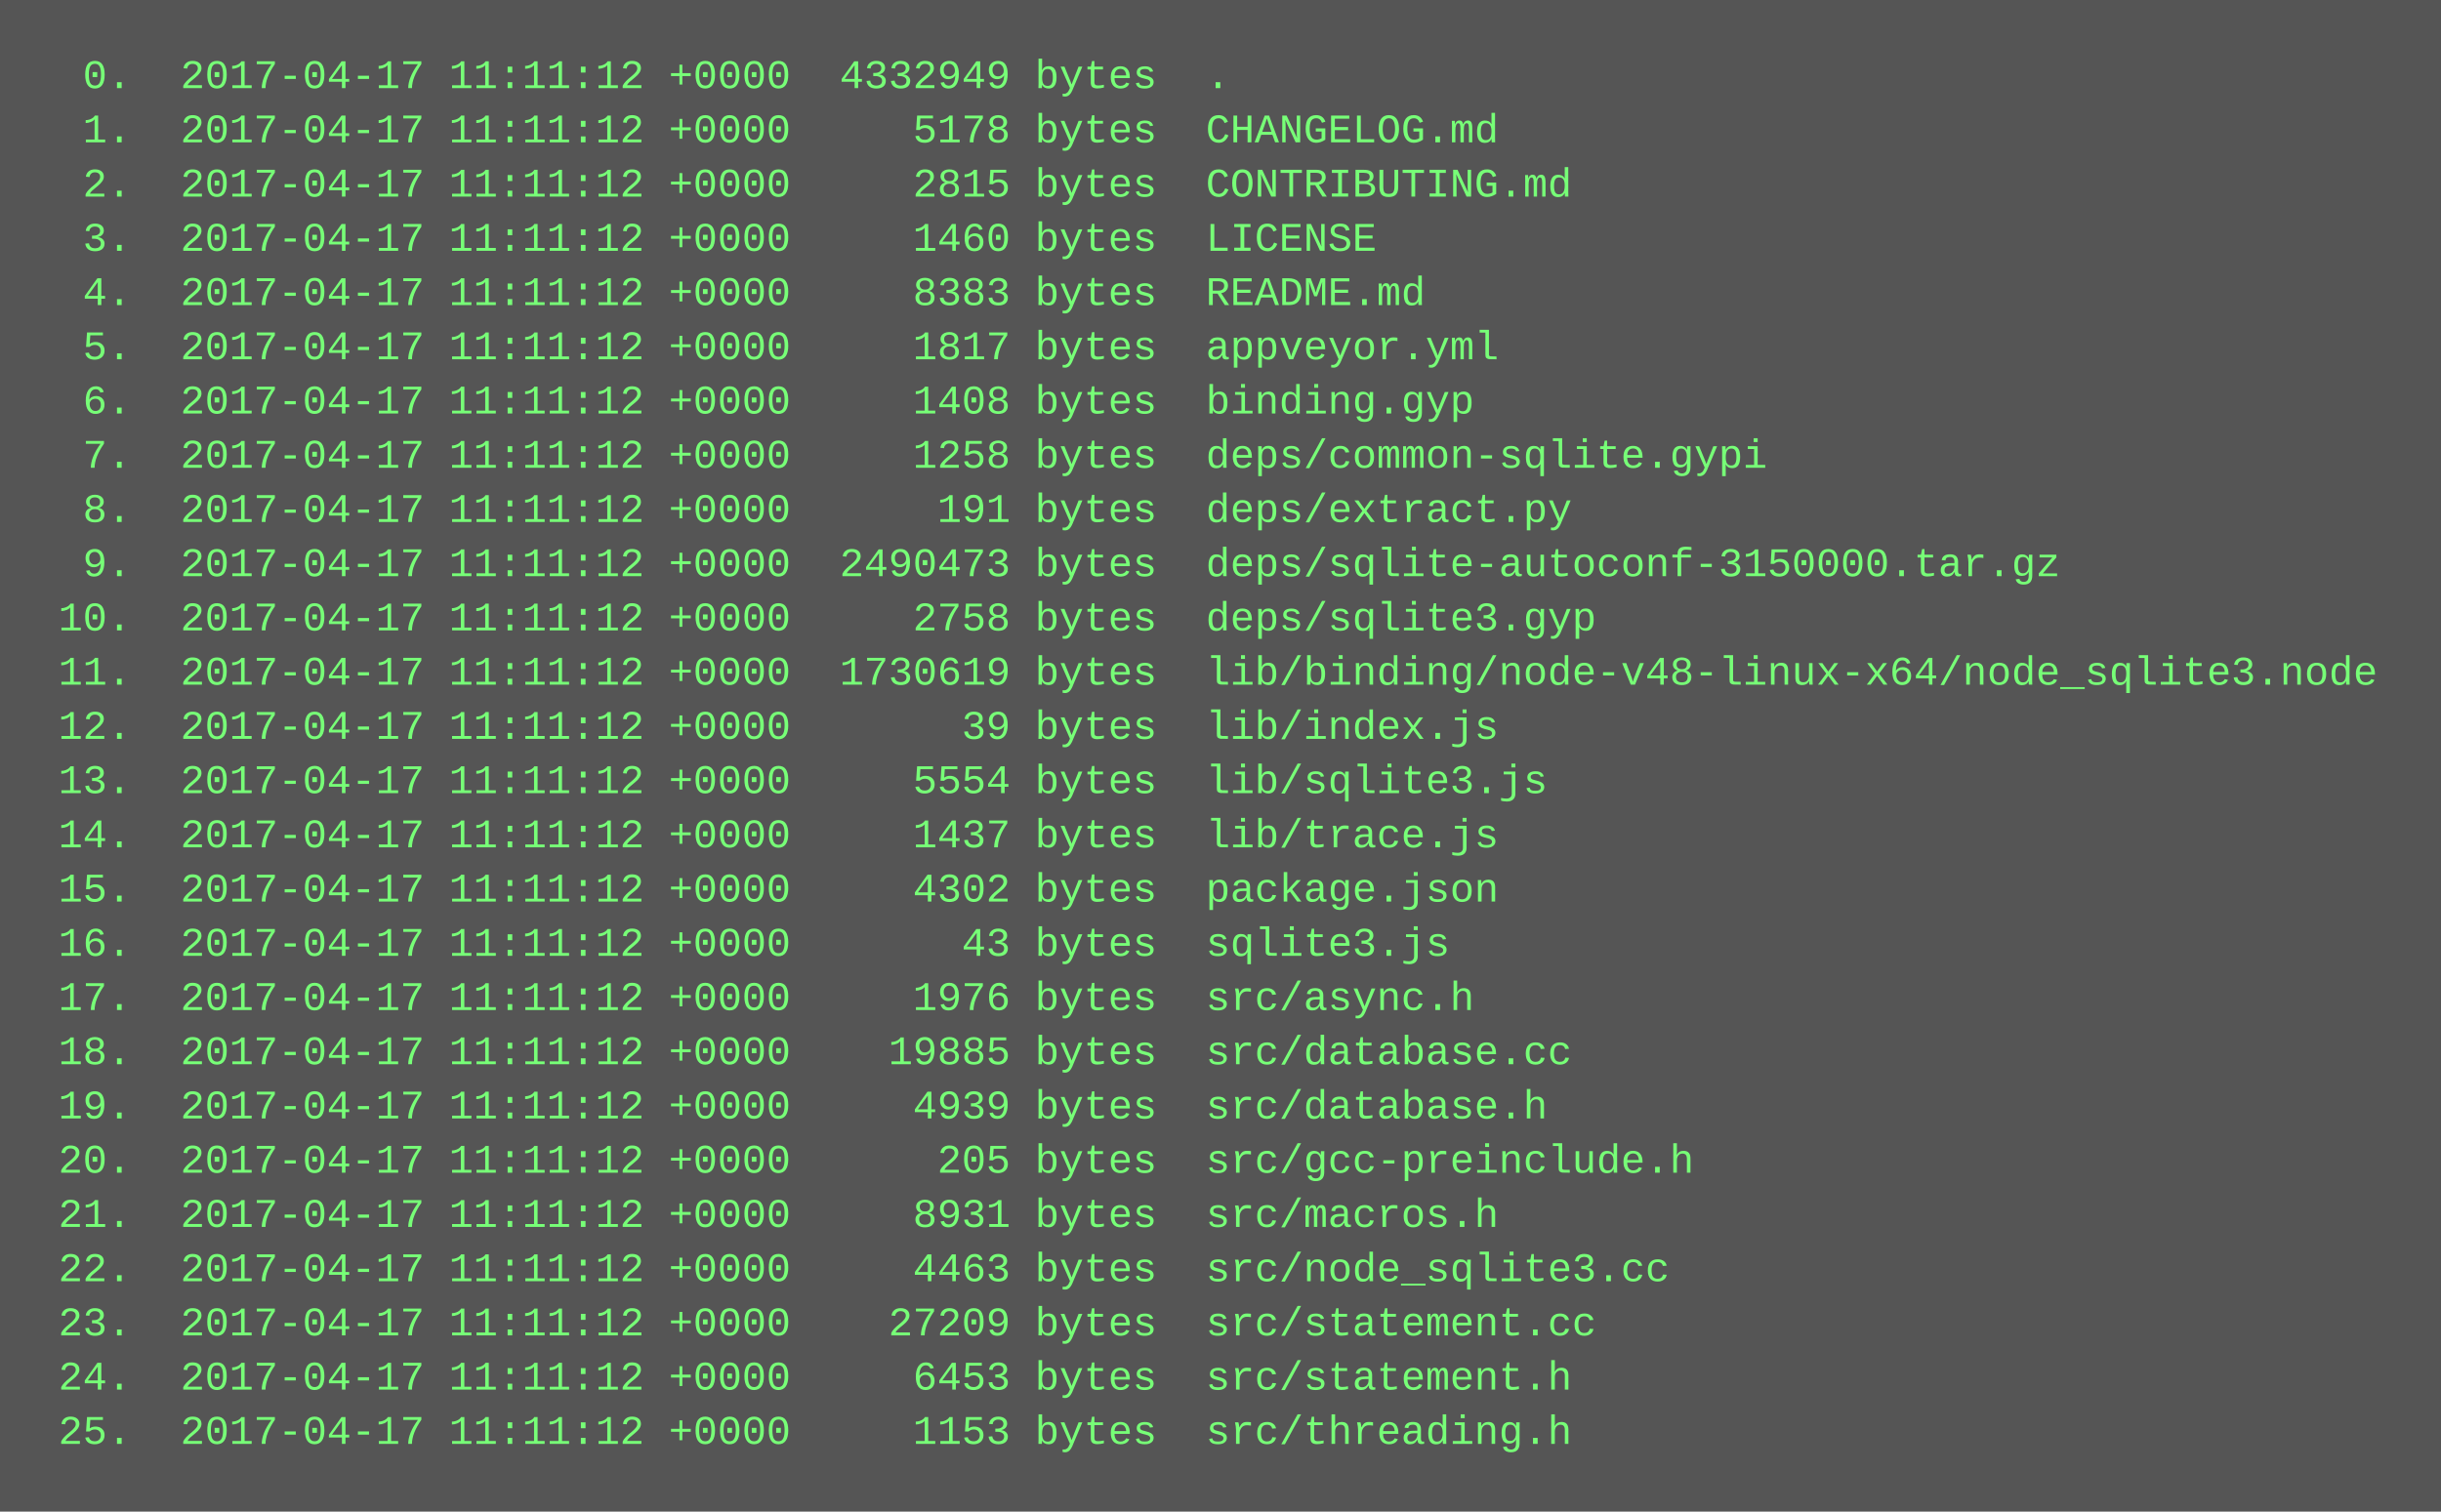
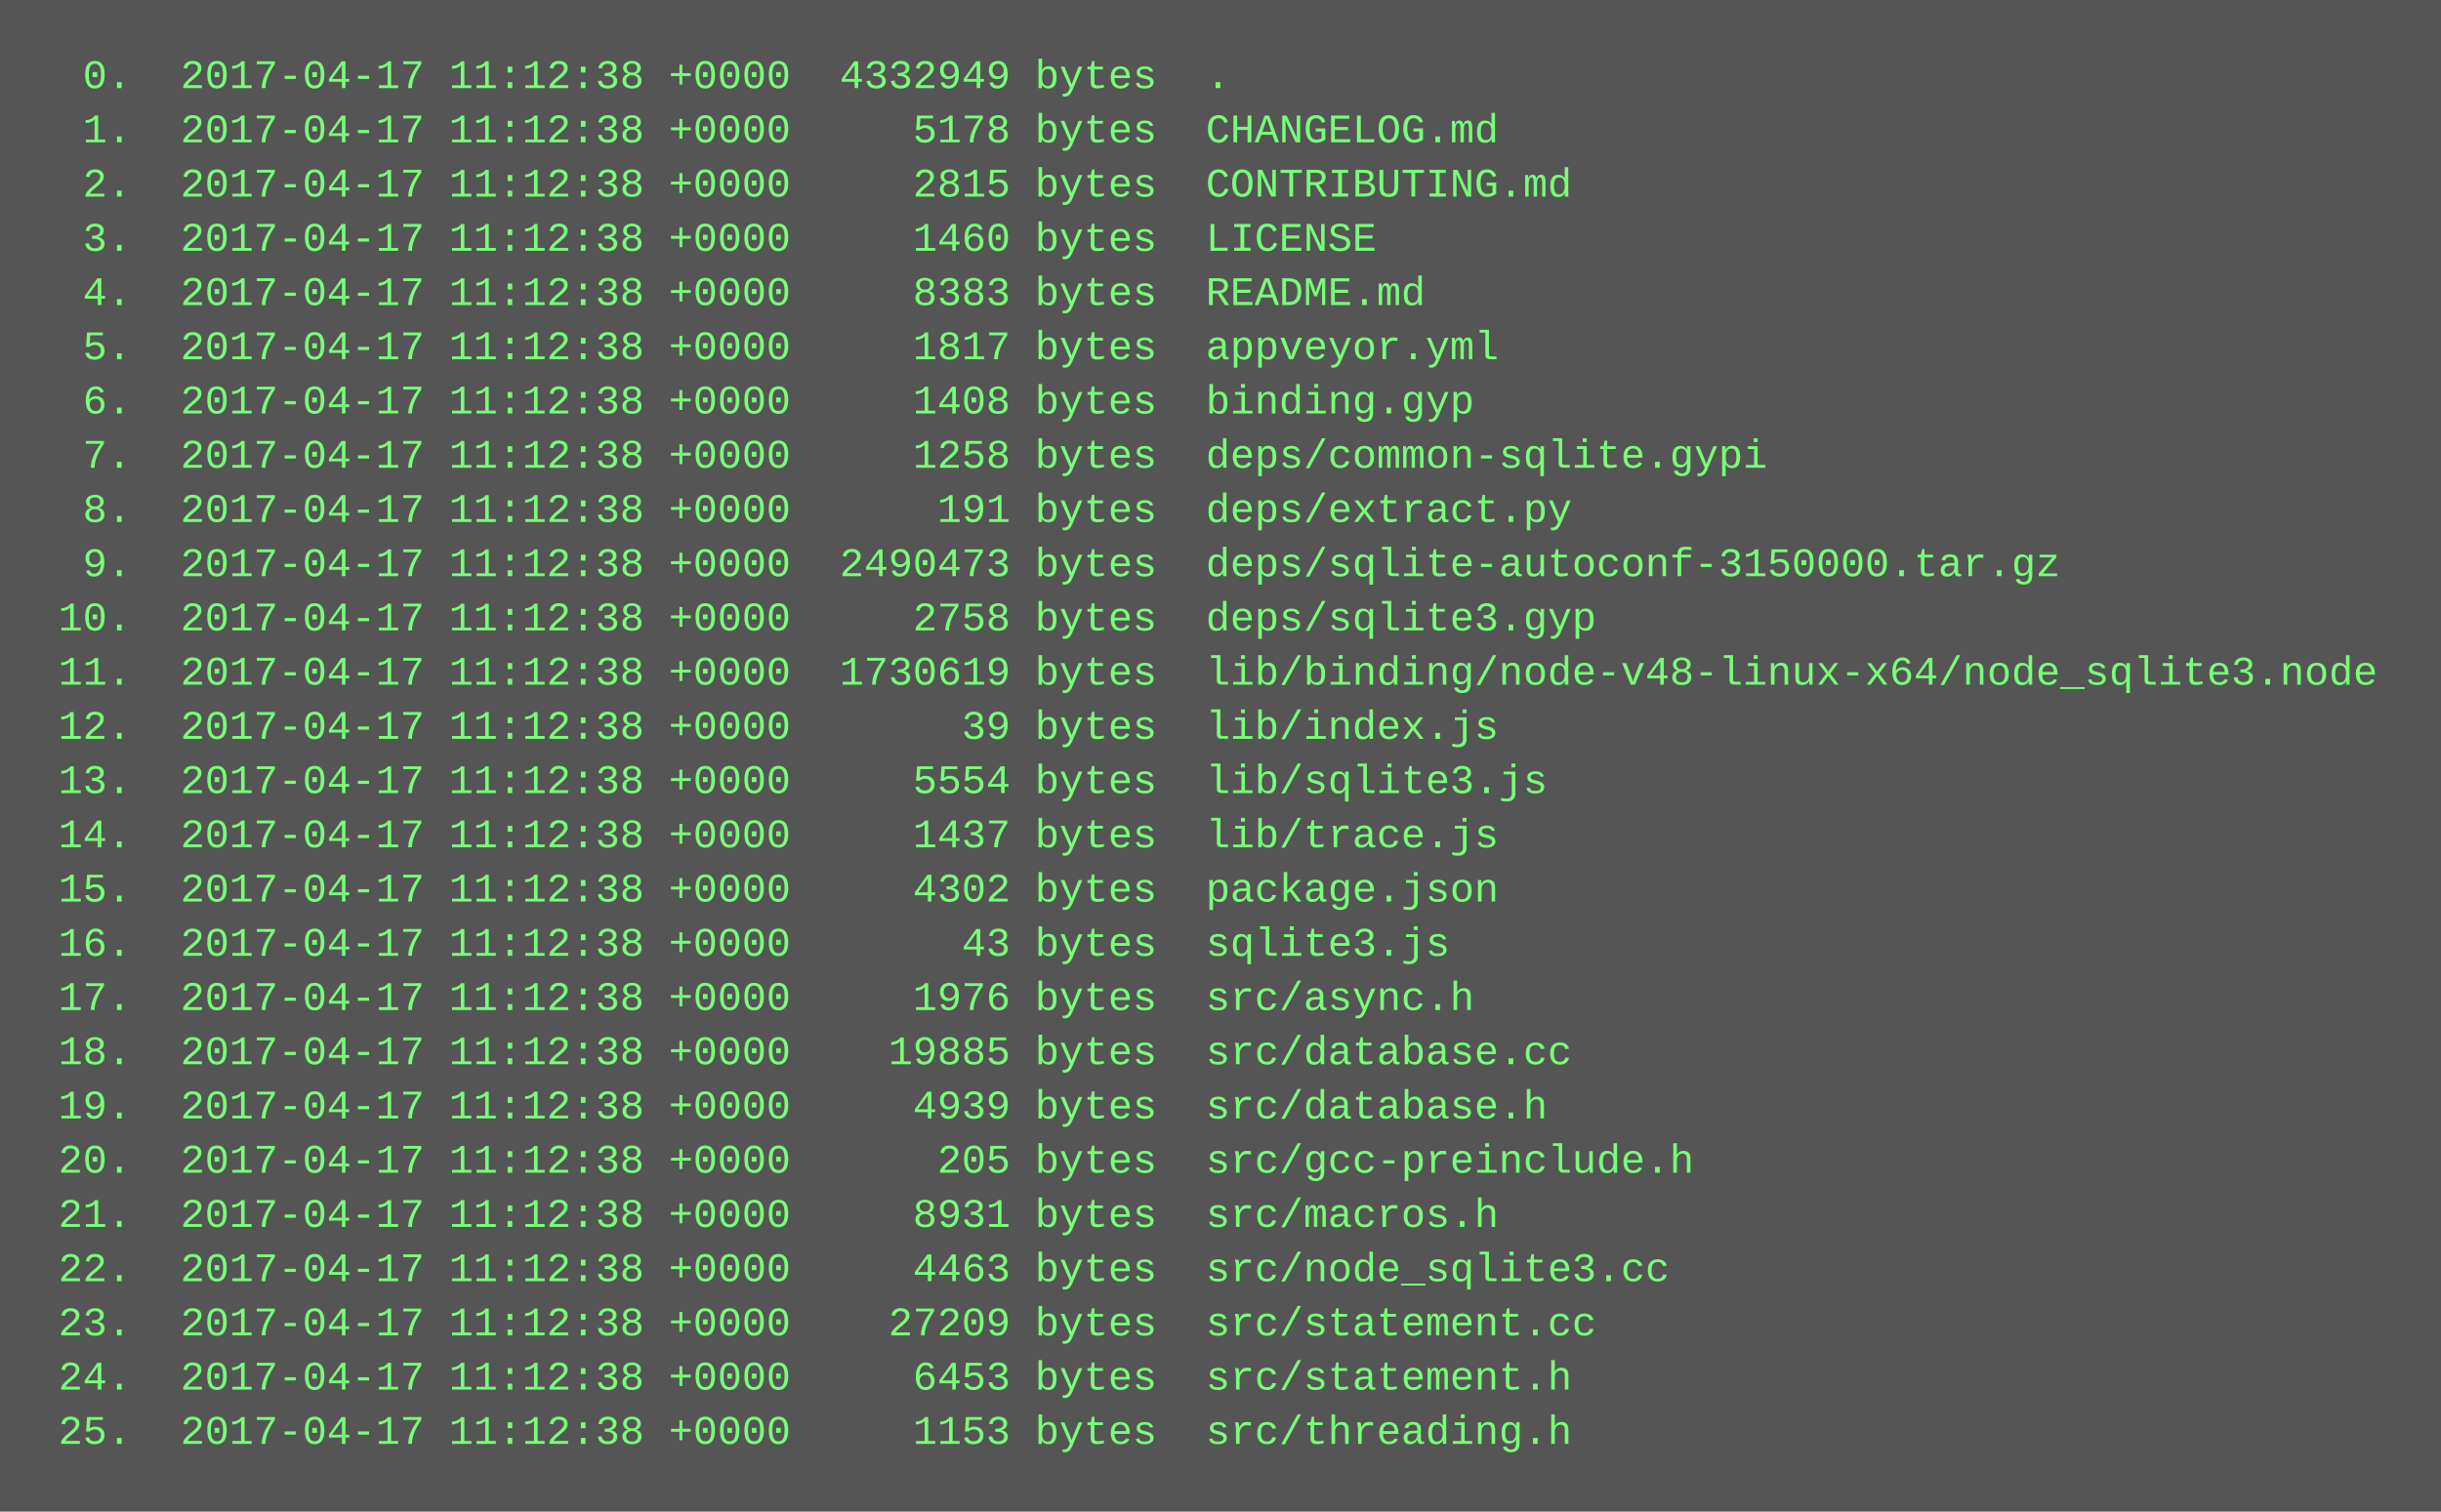
<svg xmlns="http://www.w3.org/2000/svg" height="446" width="720">
  <rect height="446" fill="#555" width="720" />
  <text fill="#7f7" font-family="Courier New" font-size="12" xml:space="preserve">
-     <tspan x="10" y="26">  0.  2017-04-17 11:11:12 +0000  4332949 bytes  .</tspan>
-     <tspan x="10" y="42">  1.  2017-04-17 11:11:12 +0000     5178 bytes  CHANGELOG.md</tspan>
-     <tspan x="10" y="58">  2.  2017-04-17 11:11:12 +0000     2815 bytes  CONTRIBUTING.md</tspan>
-     <tspan x="10" y="74">  3.  2017-04-17 11:11:12 +0000     1460 bytes  LICENSE</tspan>
-     <tspan x="10" y="90">  4.  2017-04-17 11:11:12 +0000     8383 bytes  README.md</tspan>
-     <tspan x="10" y="106">  5.  2017-04-17 11:11:12 +0000     1817 bytes  appveyor.yml</tspan>
-     <tspan x="10" y="122">  6.  2017-04-17 11:11:12 +0000     1408 bytes  binding.gyp</tspan>
-     <tspan x="10" y="138">  7.  2017-04-17 11:11:12 +0000     1258 bytes  deps/common-sqlite.gypi</tspan>
-     <tspan x="10" y="154">  8.  2017-04-17 11:11:12 +0000      191 bytes  deps/extract.py</tspan>
-     <tspan x="10" y="170">  9.  2017-04-17 11:11:12 +0000  2490473 bytes  deps/sqlite-autoconf-3150000.tar.gz</tspan>
-     <tspan x="10" y="186"> 10.  2017-04-17 11:11:12 +0000     2758 bytes  deps/sqlite3.gyp</tspan>
-     <tspan x="10" y="202"> 11.  2017-04-17 11:11:12 +0000  1730619 bytes  lib/binding/node-v48-linux-x64/node_sqlite3.node</tspan>
-     <tspan x="10" y="218"> 12.  2017-04-17 11:11:12 +0000       39 bytes  lib/index.js</tspan>
-     <tspan x="10" y="234"> 13.  2017-04-17 11:11:12 +0000     5554 bytes  lib/sqlite3.js</tspan>
-     <tspan x="10" y="250"> 14.  2017-04-17 11:11:12 +0000     1437 bytes  lib/trace.js</tspan>
-     <tspan x="10" y="266"> 15.  2017-04-17 11:11:12 +0000     4302 bytes  package.json</tspan>
-     <tspan x="10" y="282"> 16.  2017-04-17 11:11:12 +0000       43 bytes  sqlite3.js</tspan>
-     <tspan x="10" y="298"> 17.  2017-04-17 11:11:12 +0000     1976 bytes  src/async.h</tspan>
-     <tspan x="10" y="314"> 18.  2017-04-17 11:11:12 +0000    19885 bytes  src/database.cc</tspan>
-     <tspan x="10" y="330"> 19.  2017-04-17 11:11:12 +0000     4939 bytes  src/database.h</tspan>
-     <tspan x="10" y="346"> 20.  2017-04-17 11:11:12 +0000      205 bytes  src/gcc-preinclude.h</tspan>
-     <tspan x="10" y="362"> 21.  2017-04-17 11:11:12 +0000     8931 bytes  src/macros.h</tspan>
-     <tspan x="10" y="378"> 22.  2017-04-17 11:11:12 +0000     4463 bytes  src/node_sqlite3.cc</tspan>
-     <tspan x="10" y="394"> 23.  2017-04-17 11:11:12 +0000    27209 bytes  src/statement.cc</tspan>
-     <tspan x="10" y="410"> 24.  2017-04-17 11:11:12 +0000     6453 bytes  src/statement.h</tspan>
-     <tspan x="10" y="426"> 25.  2017-04-17 11:11:12 +0000     1153 bytes  src/threading.h</tspan>
+     <tspan x="10" y="26">  0.  2017-04-17 11:12:38 +0000  4332949 bytes  .</tspan>
+     <tspan x="10" y="42">  1.  2017-04-17 11:12:38 +0000     5178 bytes  CHANGELOG.md</tspan>
+     <tspan x="10" y="58">  2.  2017-04-17 11:12:38 +0000     2815 bytes  CONTRIBUTING.md</tspan>
+     <tspan x="10" y="74">  3.  2017-04-17 11:12:38 +0000     1460 bytes  LICENSE</tspan>
+     <tspan x="10" y="90">  4.  2017-04-17 11:12:38 +0000     8383 bytes  README.md</tspan>
+     <tspan x="10" y="106">  5.  2017-04-17 11:12:38 +0000     1817 bytes  appveyor.yml</tspan>
+     <tspan x="10" y="122">  6.  2017-04-17 11:12:38 +0000     1408 bytes  binding.gyp</tspan>
+     <tspan x="10" y="138">  7.  2017-04-17 11:12:38 +0000     1258 bytes  deps/common-sqlite.gypi</tspan>
+     <tspan x="10" y="154">  8.  2017-04-17 11:12:38 +0000      191 bytes  deps/extract.py</tspan>
+     <tspan x="10" y="170">  9.  2017-04-17 11:12:38 +0000  2490473 bytes  deps/sqlite-autoconf-3150000.tar.gz</tspan>
+     <tspan x="10" y="186"> 10.  2017-04-17 11:12:38 +0000     2758 bytes  deps/sqlite3.gyp</tspan>
+     <tspan x="10" y="202"> 11.  2017-04-17 11:12:38 +0000  1730619 bytes  lib/binding/node-v48-linux-x64/node_sqlite3.node</tspan>
+     <tspan x="10" y="218"> 12.  2017-04-17 11:12:38 +0000       39 bytes  lib/index.js</tspan>
+     <tspan x="10" y="234"> 13.  2017-04-17 11:12:38 +0000     5554 bytes  lib/sqlite3.js</tspan>
+     <tspan x="10" y="250"> 14.  2017-04-17 11:12:38 +0000     1437 bytes  lib/trace.js</tspan>
+     <tspan x="10" y="266"> 15.  2017-04-17 11:12:38 +0000     4302 bytes  package.json</tspan>
+     <tspan x="10" y="282"> 16.  2017-04-17 11:12:38 +0000       43 bytes  sqlite3.js</tspan>
+     <tspan x="10" y="298"> 17.  2017-04-17 11:12:38 +0000     1976 bytes  src/async.h</tspan>
+     <tspan x="10" y="314"> 18.  2017-04-17 11:12:38 +0000    19885 bytes  src/database.cc</tspan>
+     <tspan x="10" y="330"> 19.  2017-04-17 11:12:38 +0000     4939 bytes  src/database.h</tspan>
+     <tspan x="10" y="346"> 20.  2017-04-17 11:12:38 +0000      205 bytes  src/gcc-preinclude.h</tspan>
+     <tspan x="10" y="362"> 21.  2017-04-17 11:12:38 +0000     8931 bytes  src/macros.h</tspan>
+     <tspan x="10" y="378"> 22.  2017-04-17 11:12:38 +0000     4463 bytes  src/node_sqlite3.cc</tspan>
+     <tspan x="10" y="394"> 23.  2017-04-17 11:12:38 +0000    27209 bytes  src/statement.cc</tspan>
+     <tspan x="10" y="410"> 24.  2017-04-17 11:12:38 +0000     6453 bytes  src/statement.h</tspan>
+     <tspan x="10" y="426"> 25.  2017-04-17 11:12:38 +0000     1153 bytes  src/threading.h</tspan>
  </text>
</svg>
